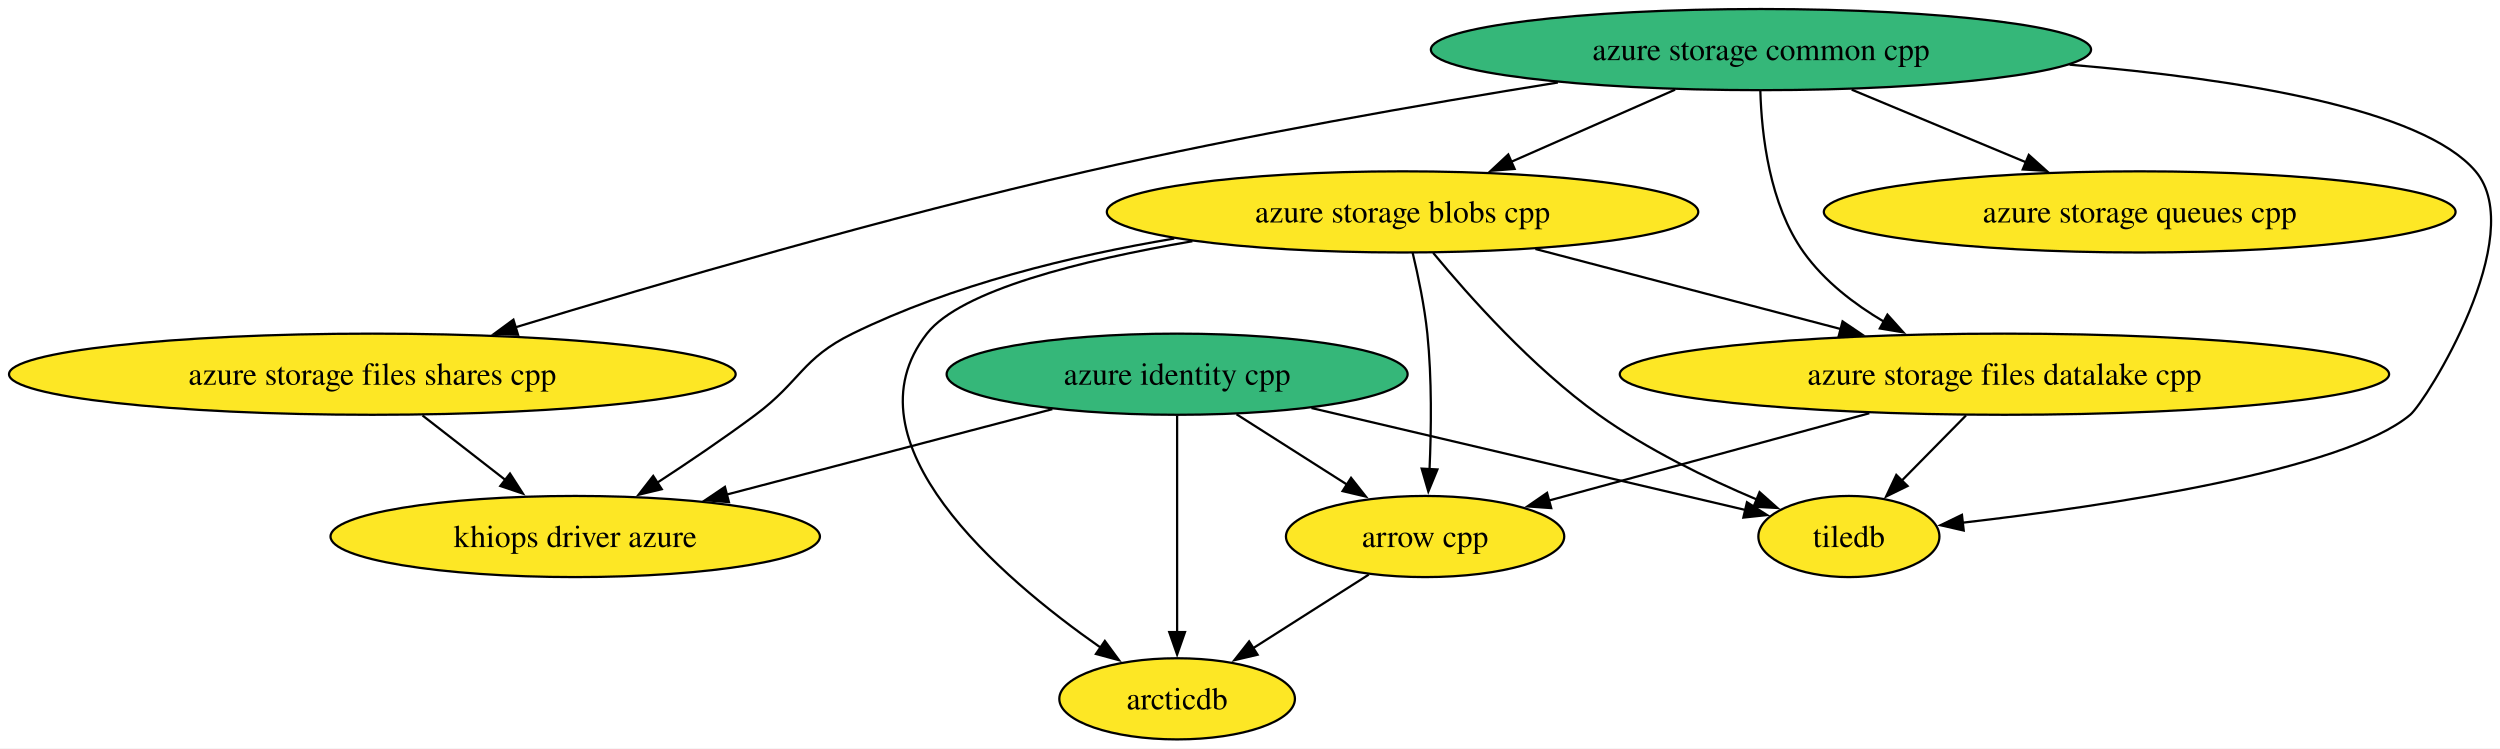
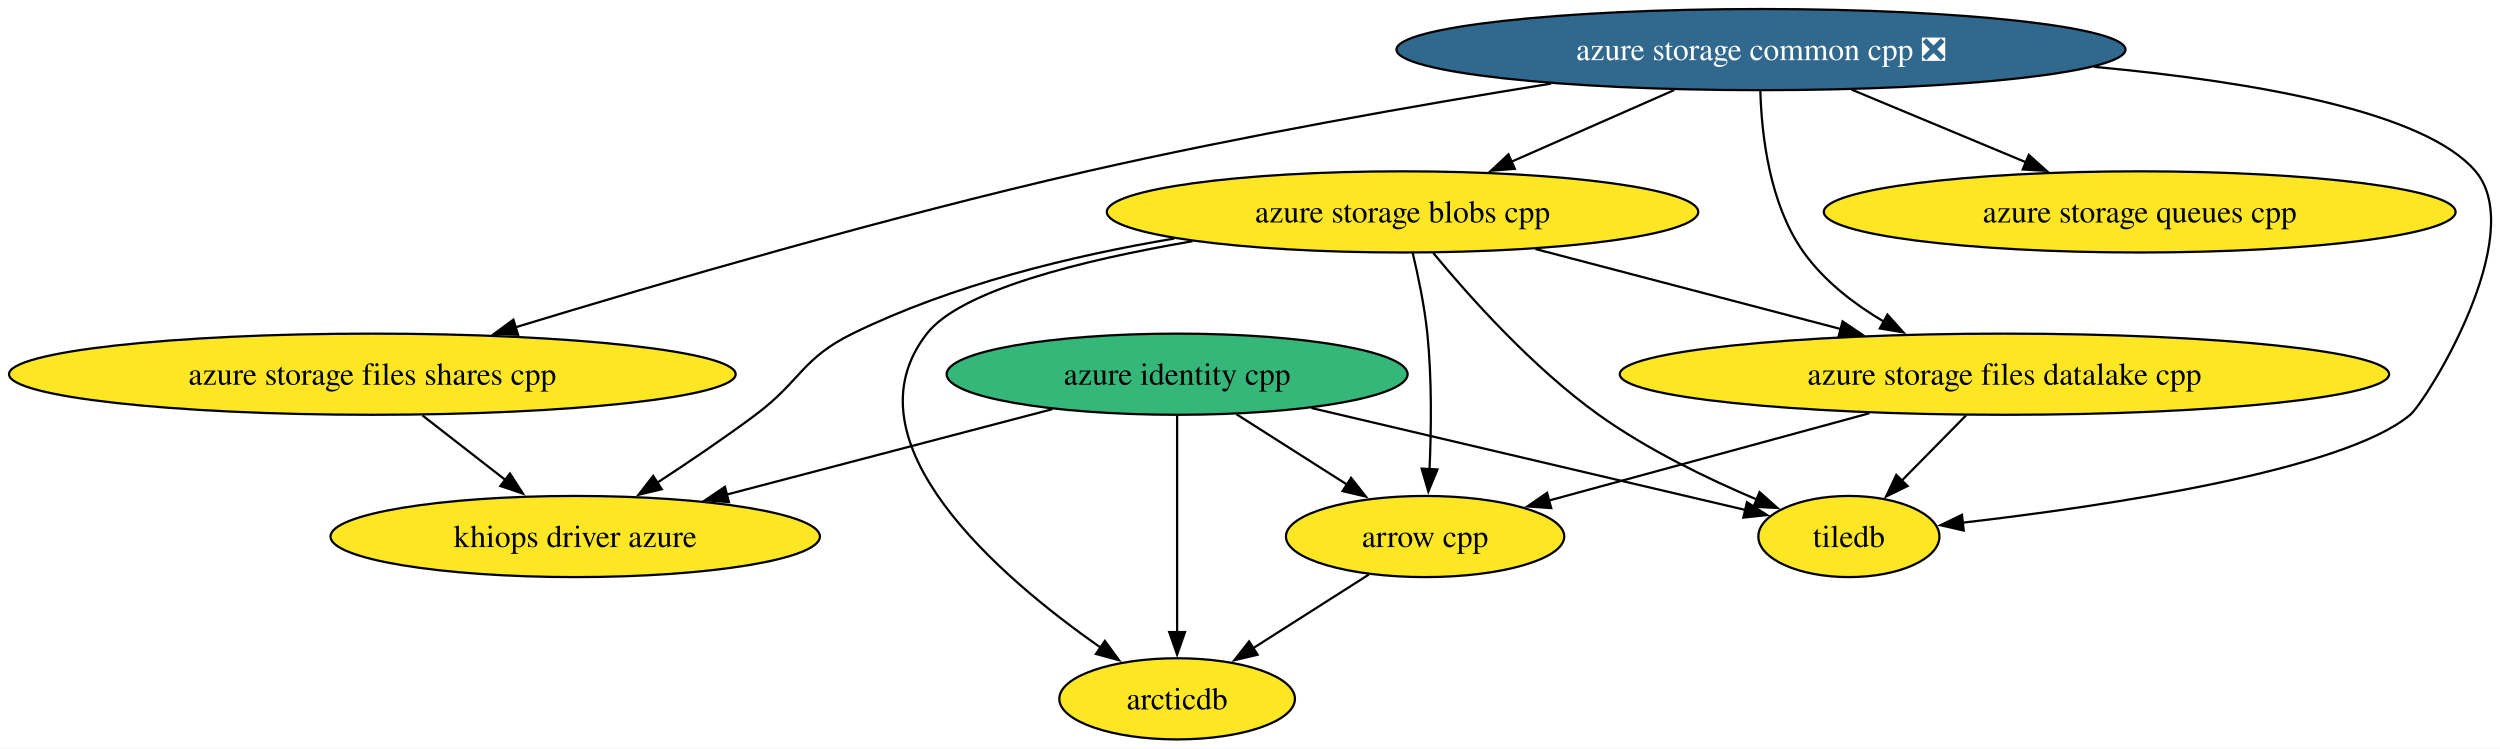
<svg xmlns="http://www.w3.org/2000/svg" xmlns:xlink="http://www.w3.org/1999/xlink" width="1109pt" height="332pt" viewBox="0.00 0.00 1109.00 332.00">
  <g id="graph0" class="graph" transform="scale(1 1) rotate(0) translate(4 328)">
    <polygon fill="white" stroke="none" points="-4,4 -4,-328 1105.27,-328 1105.27,4 -4,4" />
    <g id="node1" class="node">
      <g id="a_node1">
        <a xlink:href="https://github.com/conda-forge/arrow-cpp-feedstock" xlink:title="arrow cpp">
          <ellipse fill="#fde725" stroke="black" cx="628.17" cy="-90" rx="61.73" ry="18" />
          <text xml:space="preserve" text-anchor="middle" x="628.17" y="-85.33" font-family="Times,serif" font-size="14.00">arrow cpp</text>
        </a>
      </g>
    </g>
    <g id="node2" class="node">
      <g id="a_node2">
        <a xlink:href="https://github.com/conda-forge/arcticdb-feedstock" xlink:title="arcticdb">
          <ellipse fill="#fde725" stroke="black" cx="518.17" cy="-18" rx="52.26" ry="18" />
          <text xml:space="preserve" text-anchor="middle" x="518.17" y="-13.32" font-family="Times,serif" font-size="14.00">arcticdb</text>
        </a>
      </g>
    </g>
    <g id="edge1" class="edge">
      <path fill="none" stroke="black" d="M603.2,-73.12C587.94,-63.4 568.23,-50.86 551.63,-40.3" />
      <polygon fill="black" stroke="black" points="553.86,-37.57 543.55,-35.15 550.11,-43.47 553.86,-37.57" />
    </g>
    <g id="node3" class="node">
      <g id="a_node3">
        <a xlink:href="https://github.com/conda-forge/tiledb-feedstock" xlink:title="tiledb">
          <ellipse fill="#fde725" stroke="black" cx="816.17" cy="-90" rx="40.16" ry="18" />
          <text xml:space="preserve" text-anchor="middle" x="816.17" y="-85.33" font-family="Times,serif" font-size="14.00">tiledb</text>
        </a>
      </g>
    </g>
    <g id="node4" class="node">
      <g id="a_node4">
        <a xlink:href="https://github.com/conda-forge/azure-storage-queues-cpp-feedstock" xlink:title="azure storage queues cpp">
          <ellipse fill="#fde725" stroke="black" cx="945.17" cy="-234" rx="140.12" ry="18" />
          <text xml:space="preserve" text-anchor="middle" x="945.17" y="-229.32" font-family="Times,serif" font-size="14.00">azure storage queues cpp</text>
        </a>
      </g>
    </g>
    <g id="node5" class="node">
      <g id="a_node5">
-         <a xlink:href="https://github.com/conda-forge/azure-storage-common-cpp-feedstock" xlink:title="azure storage common cpp">
-           <ellipse fill="#35b779" stroke="black" cx="777.17" cy="-306" rx="146.43" ry="18" />
-           <text xml:space="preserve" text-anchor="middle" x="777.17" y="-301.32" font-family="Times,serif" font-size="14.00">azure storage common cpp</text>
+         <a xlink:href="https://github.com/conda-forge/azure-storage-common-cpp-feedstock/pull/29" xlink:title="azure storage common cpp ❎">
+           <ellipse fill="#31688e" stroke="black" cx="777.17" cy="-306" rx="161.69" ry="18" />
+           <text xml:space="preserve" text-anchor="middle" x="777.17" y="-301.32" font-family="Times,serif" font-size="14.00" fill="white">azure storage common cpp ❎</text>
        </a>
      </g>
    </g>
    <g id="edge2" class="edge">
-       <path fill="none" stroke="black" d="M914.06,-299.31C988.72,-293.02 1070.64,-279.79 1094.17,-252 1118.15,-223.67 1072.24,-149.95 1065.17,-144 1035.62,-119.17 930.52,-103.56 866.69,-96.14" />
+       <path fill="none" stroke="black" d="M924.83,-298.36C996.43,-291.72 1071.77,-278.46 1094.17,-252 1118.15,-223.67 1072.24,-149.95 1065.17,-144 1035.62,-119.17 930.52,-103.56 866.69,-96.14" />
      <polygon fill="black" stroke="black" points="867.11,-92.66 856.78,-95.01 866.32,-99.62 867.11,-92.66" />
    </g>
    <g id="edge3" class="edge">
      <path fill="none" stroke="black" d="M817.41,-288.23C840.68,-278.54 870.17,-266.25 894.95,-255.92" />
      <polygon fill="black" stroke="black" points="895.97,-259.29 903.86,-252.21 893.28,-252.83 895.97,-259.29" />
    </g>
    <g id="node6" class="node">
      <g id="a_node6">
        <a xlink:href="https://github.com/conda-forge/azure-storage-files-datalake-cpp-feedstock" xlink:title="azure storage files datalake cpp">
          <ellipse fill="#fde725" stroke="black" cx="885.17" cy="-162" rx="170.64" ry="18" />
          <text xml:space="preserve" text-anchor="middle" x="885.17" y="-157.32" font-family="Times,serif" font-size="14.00">azure storage files datalake cpp</text>
        </a>
      </g>
    </g>
    <g id="edge4" class="edge">
      <path fill="none" stroke="black" d="M776.89,-287.64C777.43,-268.41 780.88,-237.32 796.17,-216 805.27,-203.3 818.45,-193.11 831.89,-185.2" />
      <polygon fill="black" stroke="black" points="833.26,-188.44 840.34,-180.56 829.89,-182.3 833.26,-188.44" />
    </g>
    <g id="node7" class="node">
      <g id="a_node7">
        <a xlink:href="https://github.com/conda-forge/azure-storage-files-shares-cpp-feedstock" xlink:title="azure storage files shares cpp">
          <ellipse fill="#fde725" stroke="black" cx="161.17" cy="-162" rx="161.17" ry="18" />
          <text xml:space="preserve" text-anchor="middle" x="161.17" y="-157.32" font-family="Times,serif" font-size="14.00">azure storage files shares cpp</text>
        </a>
      </g>
    </g>
    <g id="edge5" class="edge">
-       <path fill="none" stroke="black" d="M687.08,-291.4C627.49,-281.82 547.81,-267.91 478.17,-252 389.27,-231.69 288.07,-202.14 224.42,-182.74" />
+       <path fill="none" stroke="black" d="M684.09,-290.92C624.85,-281.36 546.65,-267.64 478.17,-252 389.27,-231.69 288.07,-202.14 224.42,-182.74" />
      <polygon fill="black" stroke="black" points="225.8,-179.5 215.21,-179.92 223.75,-186.2 225.8,-179.5" />
    </g>
    <g id="node8" class="node">
      <g id="a_node8">
        <a xlink:href="https://github.com/conda-forge/azure-storage-blobs-cpp-feedstock" xlink:title="azure storage blobs cpp">
          <ellipse fill="#fde725" stroke="black" cx="618.17" cy="-234" rx="131.18" ry="18" />
          <text xml:space="preserve" text-anchor="middle" x="618.17" y="-229.32" font-family="Times,serif" font-size="14.00">azure storage blobs cpp</text>
        </a>
      </g>
    </g>
    <g id="edge6" class="edge">
-       <path fill="none" stroke="black" d="M739.08,-288.23C717.25,-278.62 689.64,-266.47 666.32,-256.2" />
-       <polygon fill="black" stroke="black" points="667.89,-253.07 657.32,-252.24 665.07,-259.47 667.89,-253.07" />
+       <path fill="none" stroke="black" d="M738.68,-288.05C716.92,-278.48 689.52,-266.41 666.34,-256.21" />
+       <polygon fill="black" stroke="black" points="667.97,-253.1 657.41,-252.28 665.15,-259.51 667.97,-253.1" />
    </g>
    <g id="edge7" class="edge">
      <path fill="none" stroke="black" d="M825.23,-144.68C782.3,-132.98 724.92,-117.35 683.16,-105.98" />
      <polygon fill="black" stroke="black" points="684.12,-102.61 673.55,-103.36 682.28,-109.37 684.12,-102.61" />
    </g>
    <g id="edge8" class="edge">
      <path fill="none" stroke="black" d="M868.11,-143.7C859.47,-134.93 848.84,-124.15 839.46,-114.63" />
      <polygon fill="black" stroke="black" points="842.19,-112.41 832.67,-107.75 837.2,-117.33 842.19,-112.41" />
    </g>
    <g id="node9" class="node">
      <g id="a_node9">
        <a xlink:href="https://github.com/conda-forge/khiops-driver-azure-feedstock" xlink:title="khiops driver azure">
          <ellipse fill="#fde725" stroke="black" cx="251.17" cy="-90" rx="108.55" ry="18" />
          <text xml:space="preserve" text-anchor="middle" x="251.17" y="-85.33" font-family="Times,serif" font-size="14.00">khiops driver azure</text>
        </a>
      </g>
    </g>
    <g id="edge9" class="edge">
      <path fill="none" stroke="black" d="M183.41,-143.7C194.53,-135.05 208.16,-124.45 220.27,-115.03" />
      <polygon fill="black" stroke="black" points="222.23,-117.94 227.98,-109.03 217.94,-112.41 222.23,-117.94" />
    </g>
    <g id="edge10" class="edge">
      <path fill="none" stroke="black" d="M622.63,-215.95C625.1,-205.63 627.92,-192.15 629.17,-180 631.22,-159.99 630.93,-137.31 630.14,-119.86" />
      <polygon fill="black" stroke="black" points="633.64,-119.76 629.61,-109.96 626.65,-120.13 633.64,-119.76" />
    </g>
    <g id="edge11" class="edge">
      <path fill="none" stroke="black" d="M524.96,-220.99C475.61,-212.52 422.15,-199.21 407.17,-180 369.72,-131.99 439.22,-72.23 484.19,-40.75" />
      <polygon fill="black" stroke="black" points="486.11,-43.68 492.4,-35.14 482.16,-37.9 486.11,-43.68" />
    </g>
    <g id="edge12" class="edge">
      <path fill="none" stroke="black" d="M631.76,-215.82C647.74,-196.48 675.82,-165 705.17,-144 726.71,-128.58 753.43,-115.66 775.26,-106.44" />
      <polygon fill="black" stroke="black" points="776.54,-109.7 784.46,-102.66 773.88,-103.23 776.54,-109.7" />
    </g>
    <g id="edge13" class="edge">
      <path fill="none" stroke="black" d="M677.09,-217.55C716.99,-207.09 769.96,-193.2 812.48,-182.06" />
      <polygon fill="black" stroke="black" points="813.36,-185.44 822.14,-179.52 811.58,-178.67 813.36,-185.44" />
    </g>
    <g id="edge14" class="edge">
      <path fill="none" stroke="black" d="M516.89,-222.18C471.55,-214.57 418.45,-201.69 374.17,-180 351.78,-169.04 351.14,-158.91 331.17,-144 317.17,-133.56 301.22,-122.78 287.27,-113.69" />
      <polygon fill="black" stroke="black" points="289.55,-111 279.25,-108.52 285.76,-116.88 289.55,-111" />
    </g>
    <g id="node10" class="node">
      <g id="a_node10">
        <a xlink:href="https://github.com/conda-forge/azure-identity-cpp-feedstock" xlink:title="azure identity cpp">
          <ellipse fill="#35b779" stroke="black" cx="518.17" cy="-162" rx="102.24" ry="18" />
          <text xml:space="preserve" text-anchor="middle" x="518.17" y="-157.32" font-family="Times,serif" font-size="14.00">azure identity cpp</text>
        </a>
      </g>
    </g>
    <g id="edge15" class="edge">
      <path fill="none" stroke="black" d="M544.51,-144.23C559.25,-134.85 577.8,-123.05 593.68,-112.95" />
      <polygon fill="black" stroke="black" points="595.33,-116.04 601.89,-107.72 591.57,-110.14 595.33,-116.04" />
    </g>
    <g id="edge16" class="edge">
      <path fill="none" stroke="black" d="M518.17,-143.59C518.17,-119.61 518.17,-76.14 518.17,-47.42" />
      <polygon fill="black" stroke="black" points="521.67,-47.62 518.17,-37.62 514.67,-47.62 521.67,-47.62" />
    </g>
    <g id="edge17" class="edge">
      <path fill="none" stroke="black" d="M577.75,-147C634.44,-133.69 718.53,-113.93 770.21,-101.79" />
      <polygon fill="black" stroke="black" points="770.95,-105.22 779.88,-99.52 769.35,-98.4 770.95,-105.22" />
    </g>
    <g id="edge18" class="edge">
      <path fill="none" stroke="black" d="M462.84,-146.5C420.88,-135.49 363.01,-120.32 318.38,-108.62" />
      <polygon fill="black" stroke="black" points="319.36,-105.26 308.8,-106.11 317.58,-112.03 319.36,-105.26" />
    </g>
  </g>
</svg>
